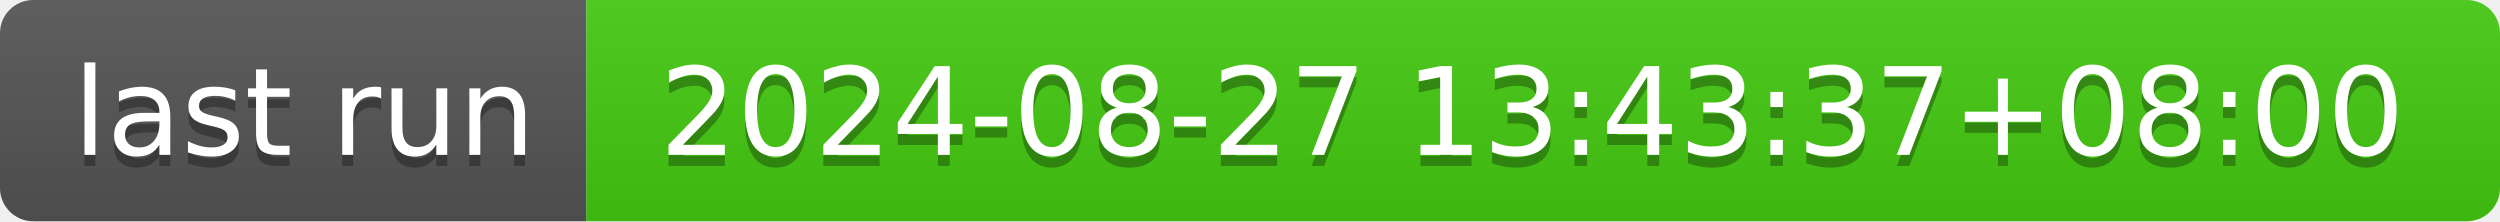
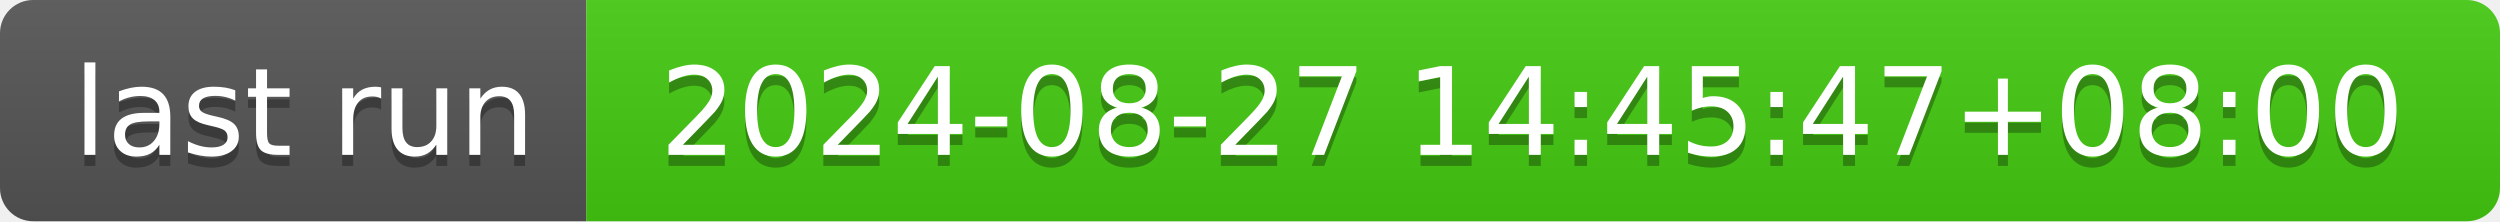
- <svg xmlns="http://www.w3.org/2000/svg" width="226" height="20" role="img" aria-label="last run: 2024-08-27 13:43:37+08:00">
+ <svg xmlns="http://www.w3.org/2000/svg" width="226" height="20" role="img" aria-label="last run: 2024-08-27 14:45:47+08:00">
  <linearGradient id="s" x2="0" y2="100%">
    <stop offset="0" stop-color="#bbb" stop-opacity=".1" />
    <stop offset="1" stop-opacity=".1" />
  </linearGradient>
  <clipPath id="r">
    <rect width="226" height="20" rx="3" fill="#fff" />
  </clipPath>
  <g clip-path="url(#r)">
    <rect width="53" height="20" fill="#555" />
    <rect x="53" width="173" height="20" fill="#4c1" />
    <rect width="226" height="20" fill="url(#s)" />
  </g>
  <g fill="#fff" text-anchor="middle" font-family="Verdana,Geneva,DejaVu Sans,sans-serif" text-rendering="geometricPrecision" font-size="110">
    <text aria-hidden="true" x="275" y="150" fill="#010101" fill-opacity=".3" transform="scale(.1)" textLength="430">last run</text>
    <text x="275" y="140" transform="scale(.1)" fill="#fff" textLength="430">last run</text>
-     <text aria-hidden="true" x="1385" y="150" fill="#010101" fill-opacity=".3" transform="scale(.1)" textLength="1630">2024-08-27 13:43:37+08:00</text>
-     <text x="1385" y="140" transform="scale(.1)" fill="#fff" textLength="1630">2024-08-27 13:43:37+08:00</text>
+     <text aria-hidden="true" x="1385" y="150" fill="#010101" fill-opacity=".3" transform="scale(.1)" textLength="1630">2024-08-27 14:45:47+08:00</text>
+     <text x="1385" y="140" transform="scale(.1)" fill="#fff" textLength="1630">2024-08-27 14:45:47+08:00</text>
  </g>
</svg>
